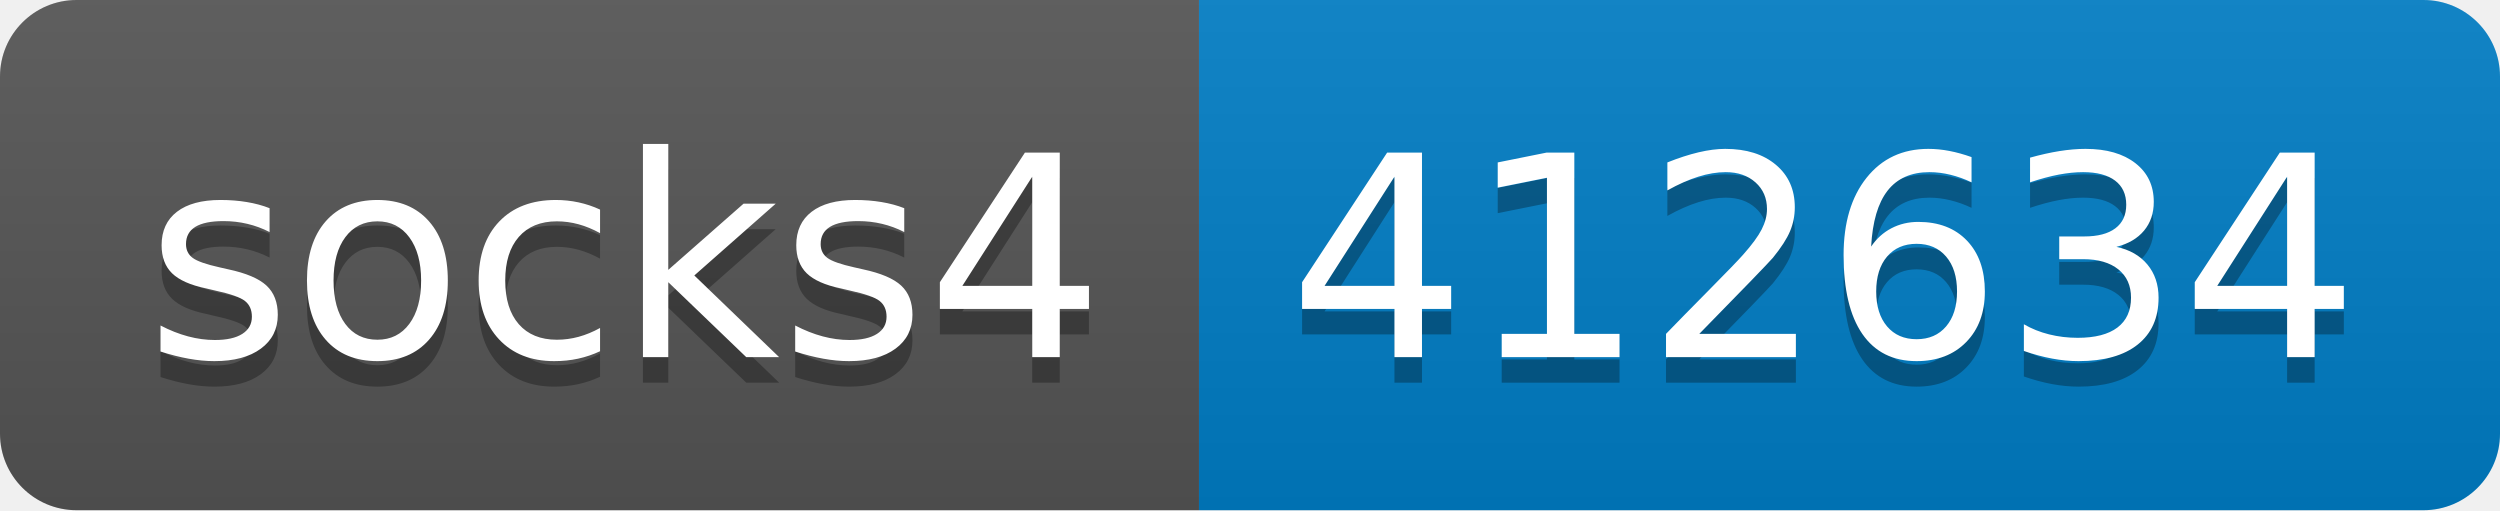
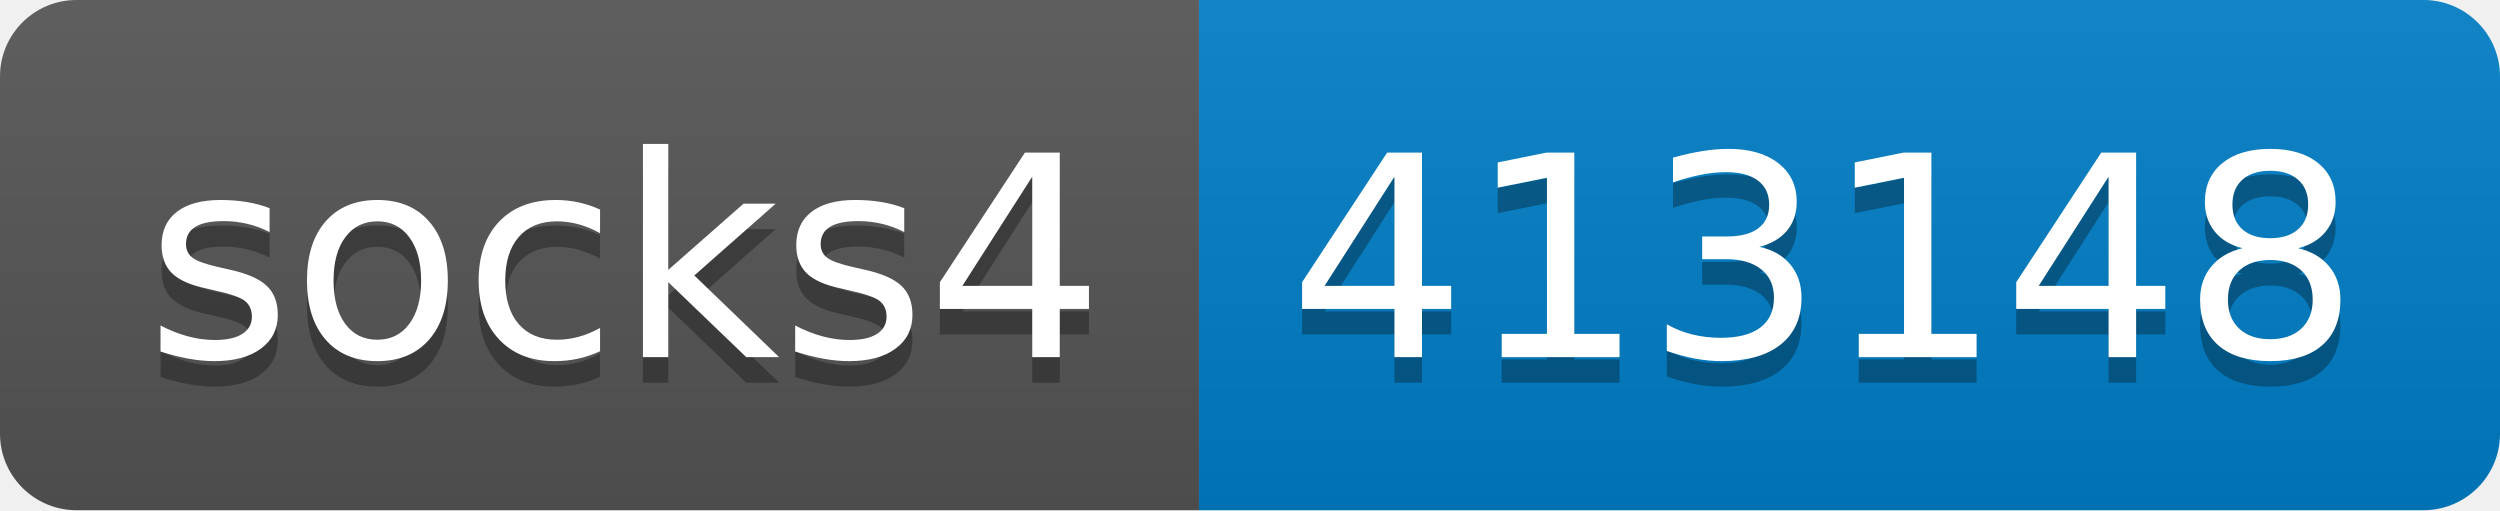
- <svg xmlns="http://www.w3.org/2000/svg" width="98" height="20" role="img" aria-label="socks4: 412634">
+ <svg xmlns="http://www.w3.org/2000/svg" width="98" height="20" role="img" aria-label="socks4: 413148">
  <linearGradient id="s" x2="0" y2="100%">
    <stop offset="0" stop-color="#bbb" stop-opacity=".1" />
    <stop offset="1" stop-opacity=".1" />
  </linearGradient>
  <clipPath id="r">
    <rect width="98" height="20" rx="3" fill="#fff" />
  </clipPath>
  <g clip-path="url(#r)">
    <rect width="47" height="20" fill="#555" />
    <rect x="47" width="51" height="20" fill="#007ec6" />
    <rect width="98" height="20" fill="url(#s)" />
  </g>
  <g fill="#fff" text-anchor="middle" font-family="Verdana,Geneva,DejaVu Sans,sans-serif" text-rendering="geometricPrecision" font-size="110">
    <text aria-hidden="true" x="245" y="150" fill="#010101" fill-opacity=".3" transform="scale(.1)" textLength="370">socks4</text>
    <text x="245" y="140" transform="scale(.1)" fill="#fff" textLength="370">socks4</text>
-     <text aria-hidden="true" x="715" y="150" fill="#010101" fill-opacity=".3" transform="scale(.1)" textLength="410">412634</text>
-     <text x="715" y="140" transform="scale(.1)" fill="#fff" textLength="410">412634</text>
+     <text aria-hidden="true" x="715" y="150" fill="#010101" fill-opacity=".3" transform="scale(.1)" textLength="410">413148</text>
+     <text x="715" y="140" transform="scale(.1)" fill="#fff" textLength="410">413148</text>
  </g>
</svg>
